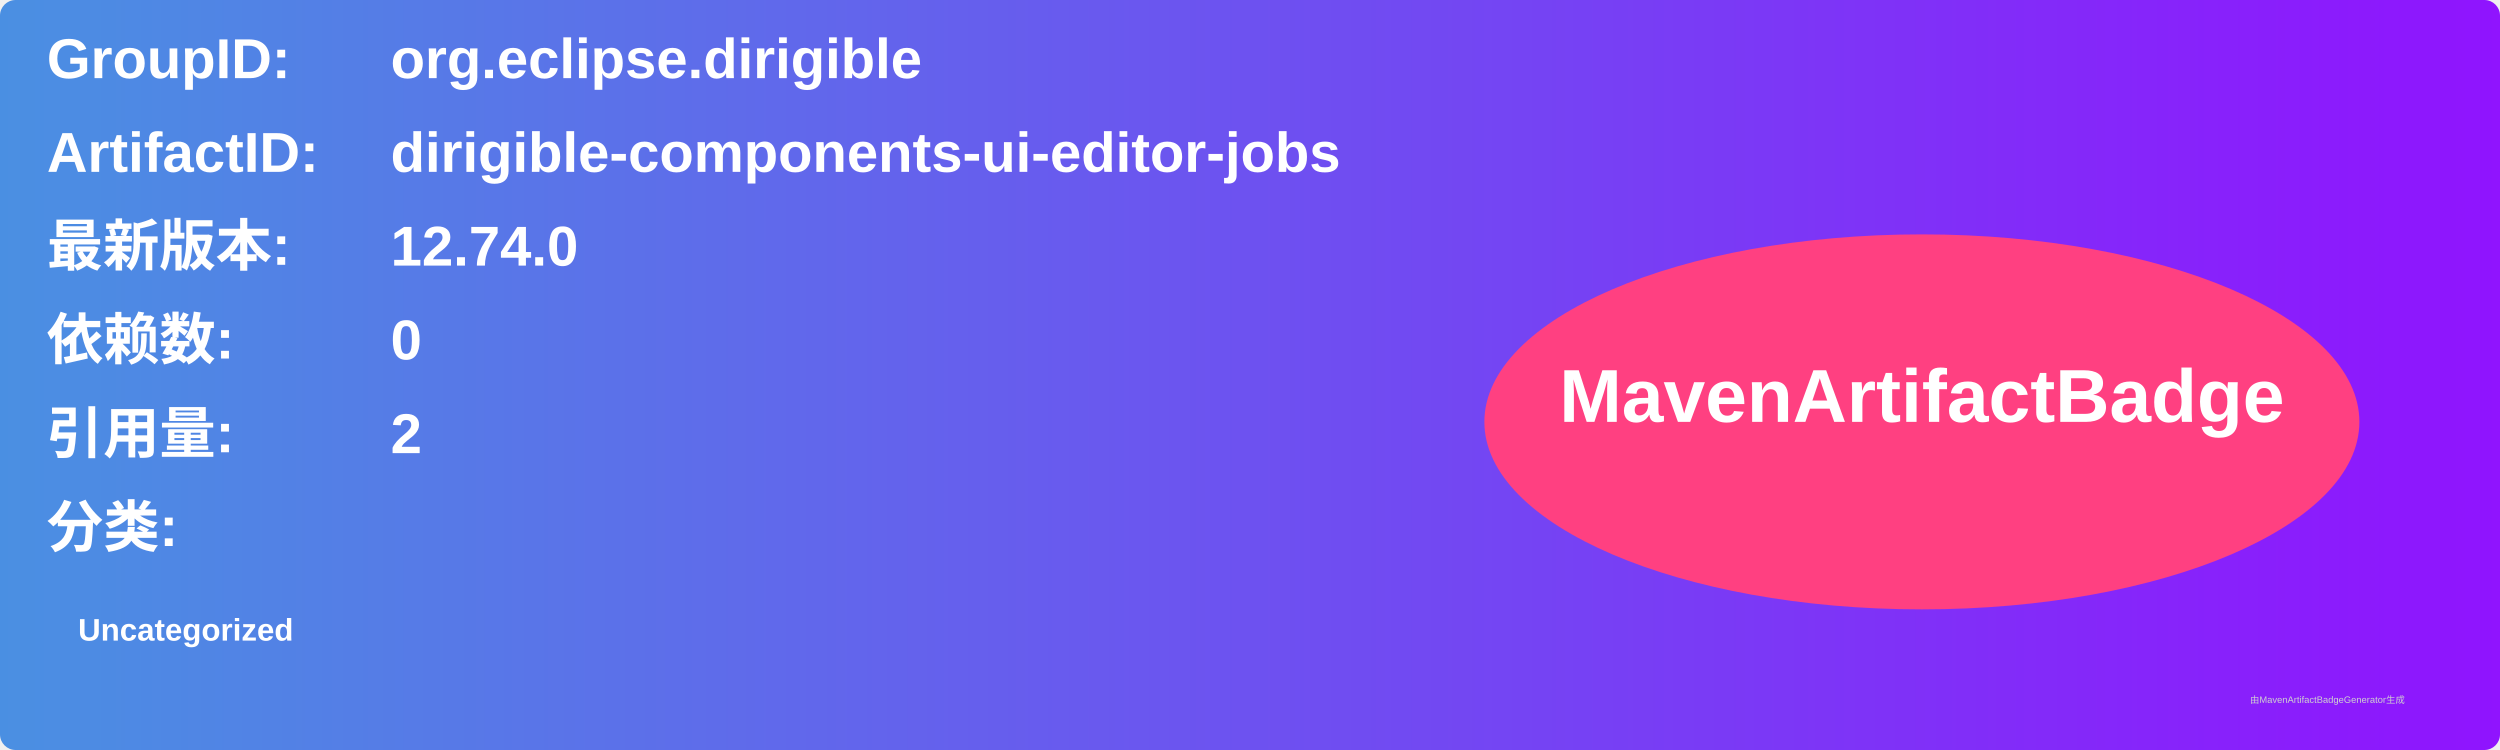
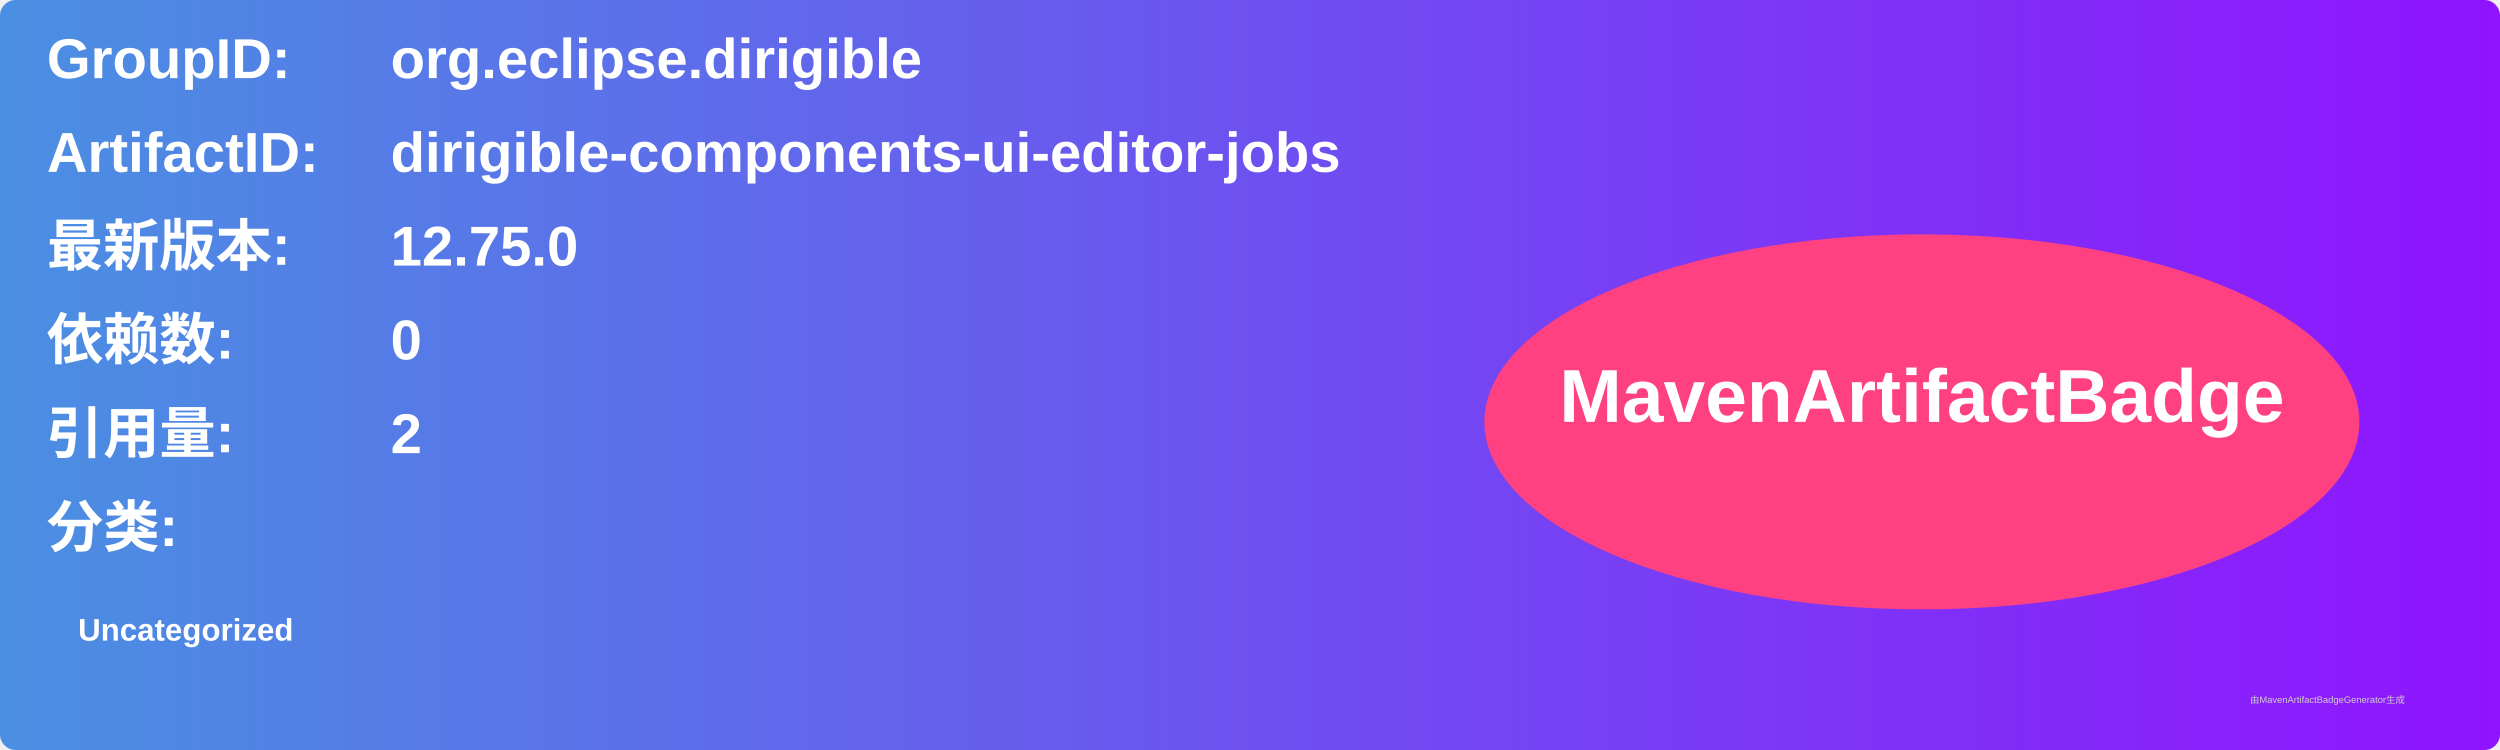
<svg xmlns="http://www.w3.org/2000/svg" width="800" height="240" viewBox="0 0 800 240">
  <linearGradient id="grad" x1="0%" y1="0%" x2="100%" y2="0%">
    <stop offset="0%" stop-color="#4a90e2" />
    <stop offset="100%" stop-color="#9013fe" />
  </linearGradient>
  <rect width="100%" height="100%" rx="5" ry="5" fill="url(#grad)" />
  <g transform="translate(15, 15)">
    <text x="0" y="10" font-family="Arial" font-size="18" fill="white" font-weight="bold" width="260">GroupID:</text>
    <text x="110" y="10" font-family="Arial" font-size="18" fill="white" font-weight="bold" width="460">org.eclipse.dirigible</text>
    <text x="0" y="40" font-family="Arial" font-size="18" fill="white" font-weight="bold" width="260">ArtifactID:</text>
    <text x="110" y="40" font-family="Arial" font-size="18" fill="white" font-weight="bold" width="460">dirigible-components-ui-editor-jobs</text>
    <text x="0" y="70" font-family="Arial" font-size="18" fill="white" font-weight="bold">最新版本:</text>
    <text x="110" y="70" font-family="Arial" font-size="18" fill="white" font-weight="bold">
-       <tspan font-weight="bold">12.74.0</tspan>
+       <tspan font-weight="bold">12.75.0</tspan>
    </text>
    <text x="0" y="100" font-family="Arial" font-size="18" fill="white" font-weight="bold">依赖数: </text>
    <text x="110" y="100" font-family="Arial" font-size="18" fill="white">
      <tspan font-weight="bold">0</tspan>
    </text>
    <text x="0" y="130" font-family="Arial" font-size="18" fill="white" font-weight="bold">引用量: </text>
    <text x="110" y="130" font-family="Arial" font-size="18" fill="white">
      <tspan font-weight="bold">2</tspan>
    </text>
    <text x="0" y="160" font-family="Arial" font-size="18" fill="white" font-weight="bold">分类:</text>
    <text x="10" y="190" font-family="Arial" font-size="10" fill="white">
      <tspan font-weight="bold">Uncategorized</tspan>
    </text>
    <ellipse cx="600" cy="120" rx="140" ry="60" fill="#ff4081" />
    <text x="600" y="120" text-anchor="middle" font-family="Arial" font-size="24" fill="white" font-weight="bold">MavenArtifactBadge</text>
  </g>
  <text x="720" y="225" font-family="Arial" font-size="3" fill="#d0d0d0">由MavenArtifactBadgeGenerator生成</text>
</svg>
